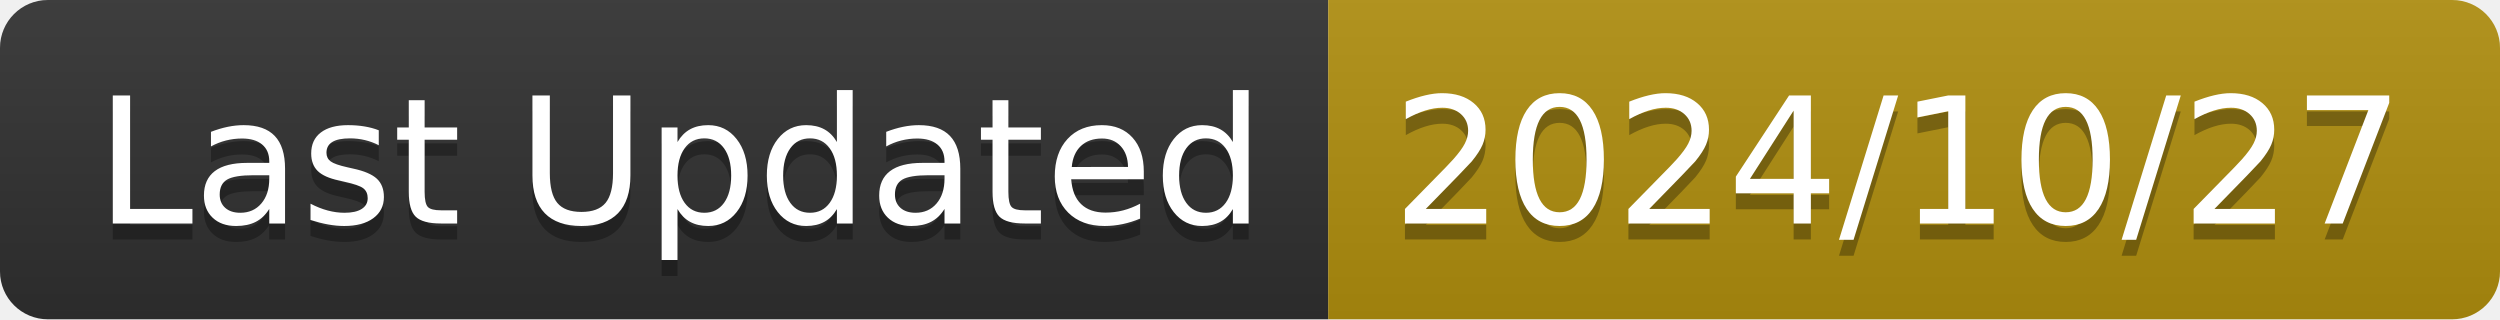
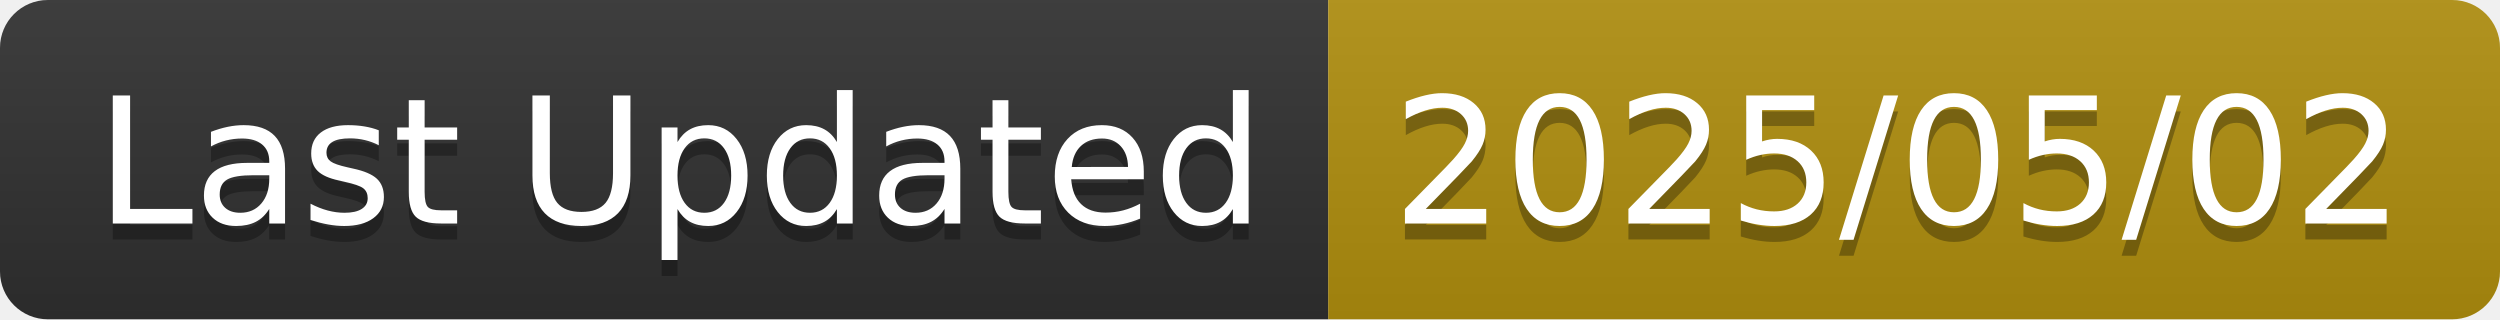
<svg xmlns="http://www.w3.org/2000/svg" width="156.6" height="20">
  <linearGradient id="smooth" x2="0" y2="100%">
    <stop offset="0" stop-color="#bbb" stop-opacity=".1" />
    <stop offset="1" stop-opacity=".1" />
  </linearGradient>
  <clipPath id="round">
    <rect width="156.6" height="20" rx="3" fill="#fff" />
  </clipPath>
  <g clip-path="url(#round)">
    <rect width="83.2" height="20" fill="#303030" />
    <rect x="83.2" width="73.4" height="20" fill="#B08F0E" />
    <rect width="156.6" height="20" fill="url(#smooth)" />
  </g>
  <g fill="#fff" text-anchor="middle" font-family="DejaVu Sans,Verdana,Geneva,sans-serif" font-size="110">
    <text x="426.0" y="150" fill="#010101" fill-opacity=".3" transform="scale(0.1)" textLength="732.0" lengthAdjust="spacing">Last Updated</text>
    <text x="426.0" y="140" transform="scale(0.1)" textLength="732.0" lengthAdjust="spacing">Last Updated</text>
-     <text x="1189.0" y="150" fill="#010101" fill-opacity=".3" transform="scale(0.1)" textLength="634.0" lengthAdjust="spacing">2024/10/27</text>
-     <text x="1189.0" y="140" transform="scale(0.1)" textLength="634.0" lengthAdjust="spacing">2024/10/27</text>
+     <text x="1189.0" y="150" fill="#010101" fill-opacity=".3" transform="scale(0.1)" textLength="634.0" lengthAdjust="spacing">2025/05/02</text>
+     <text x="1189.0" y="140" transform="scale(0.1)" textLength="634.0" lengthAdjust="spacing">2025/05/02</text>
  </g>
</svg>
